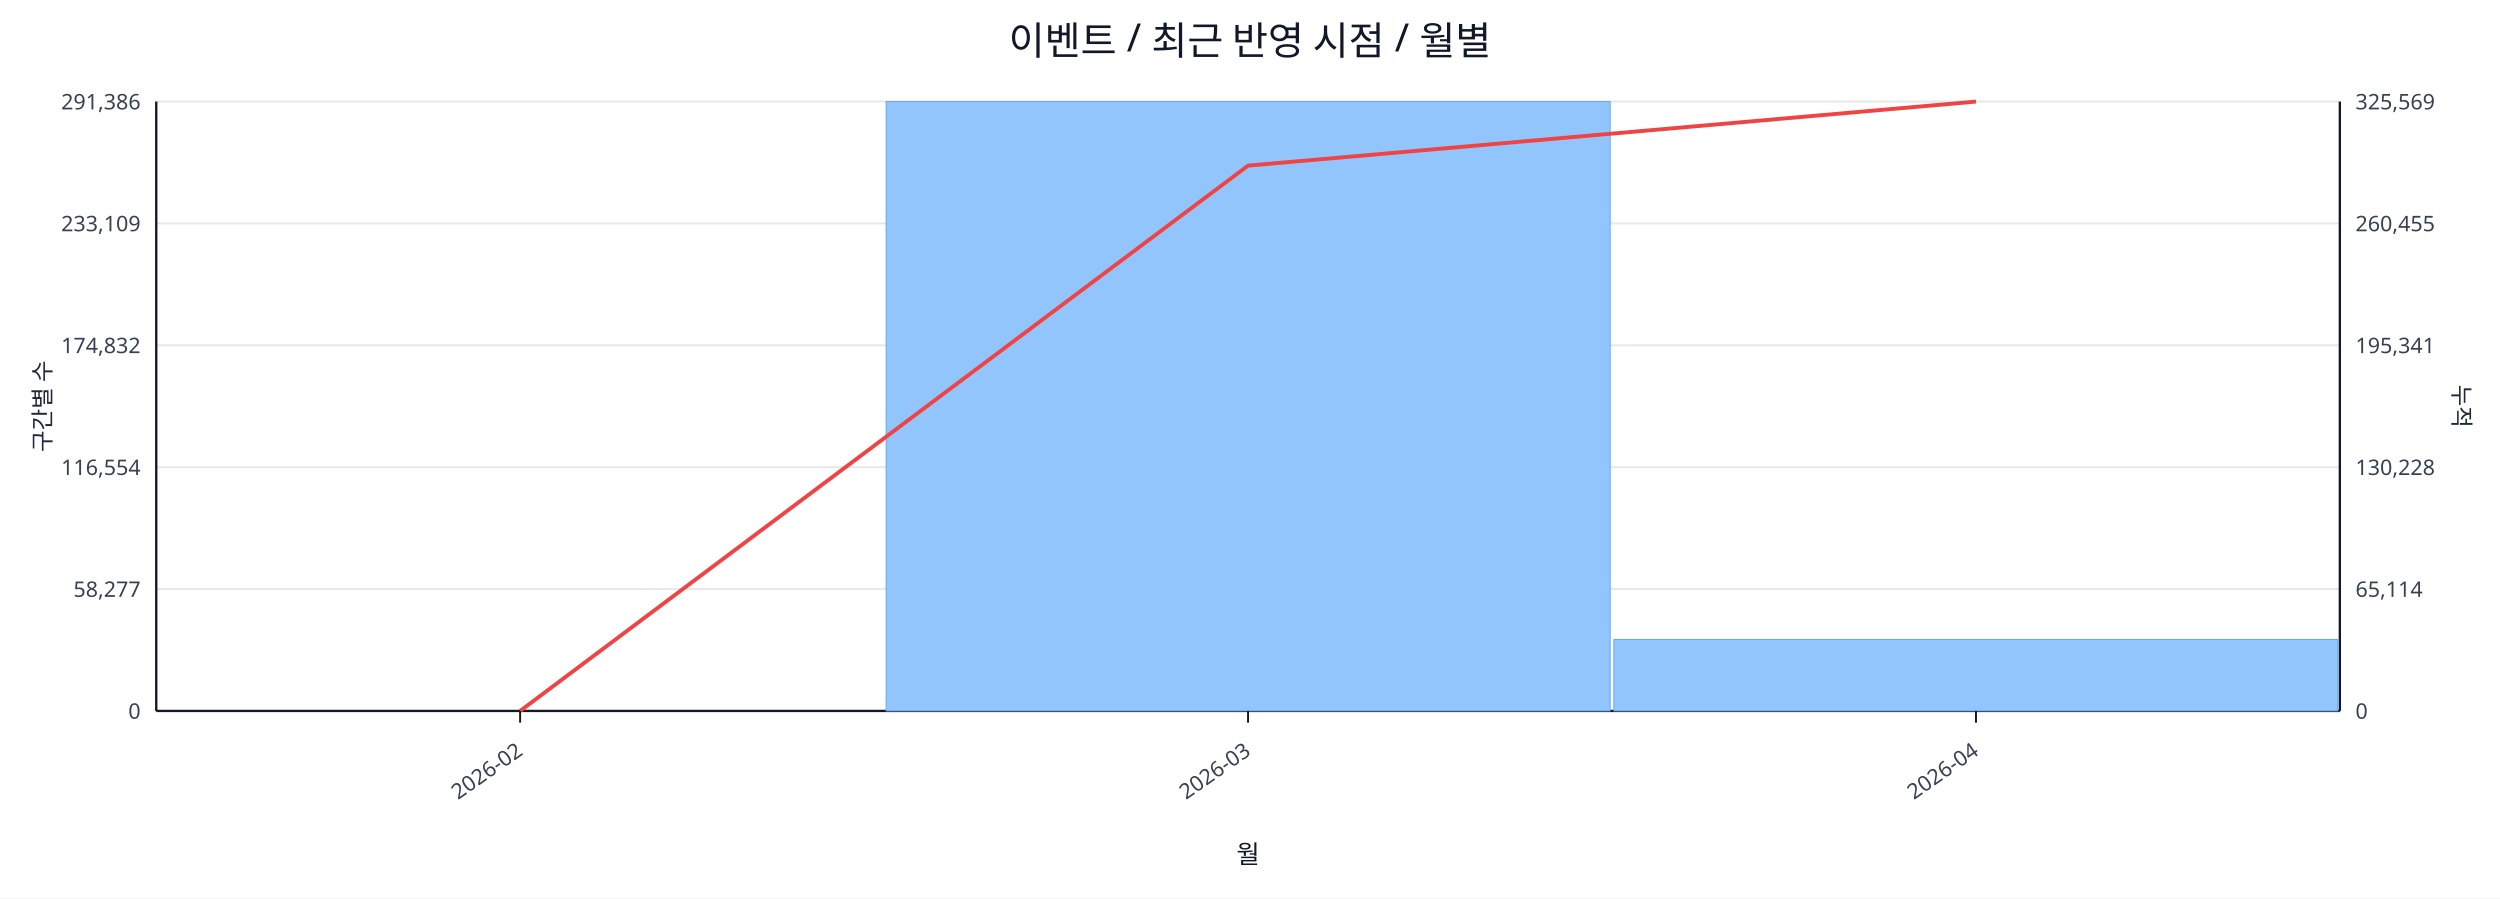
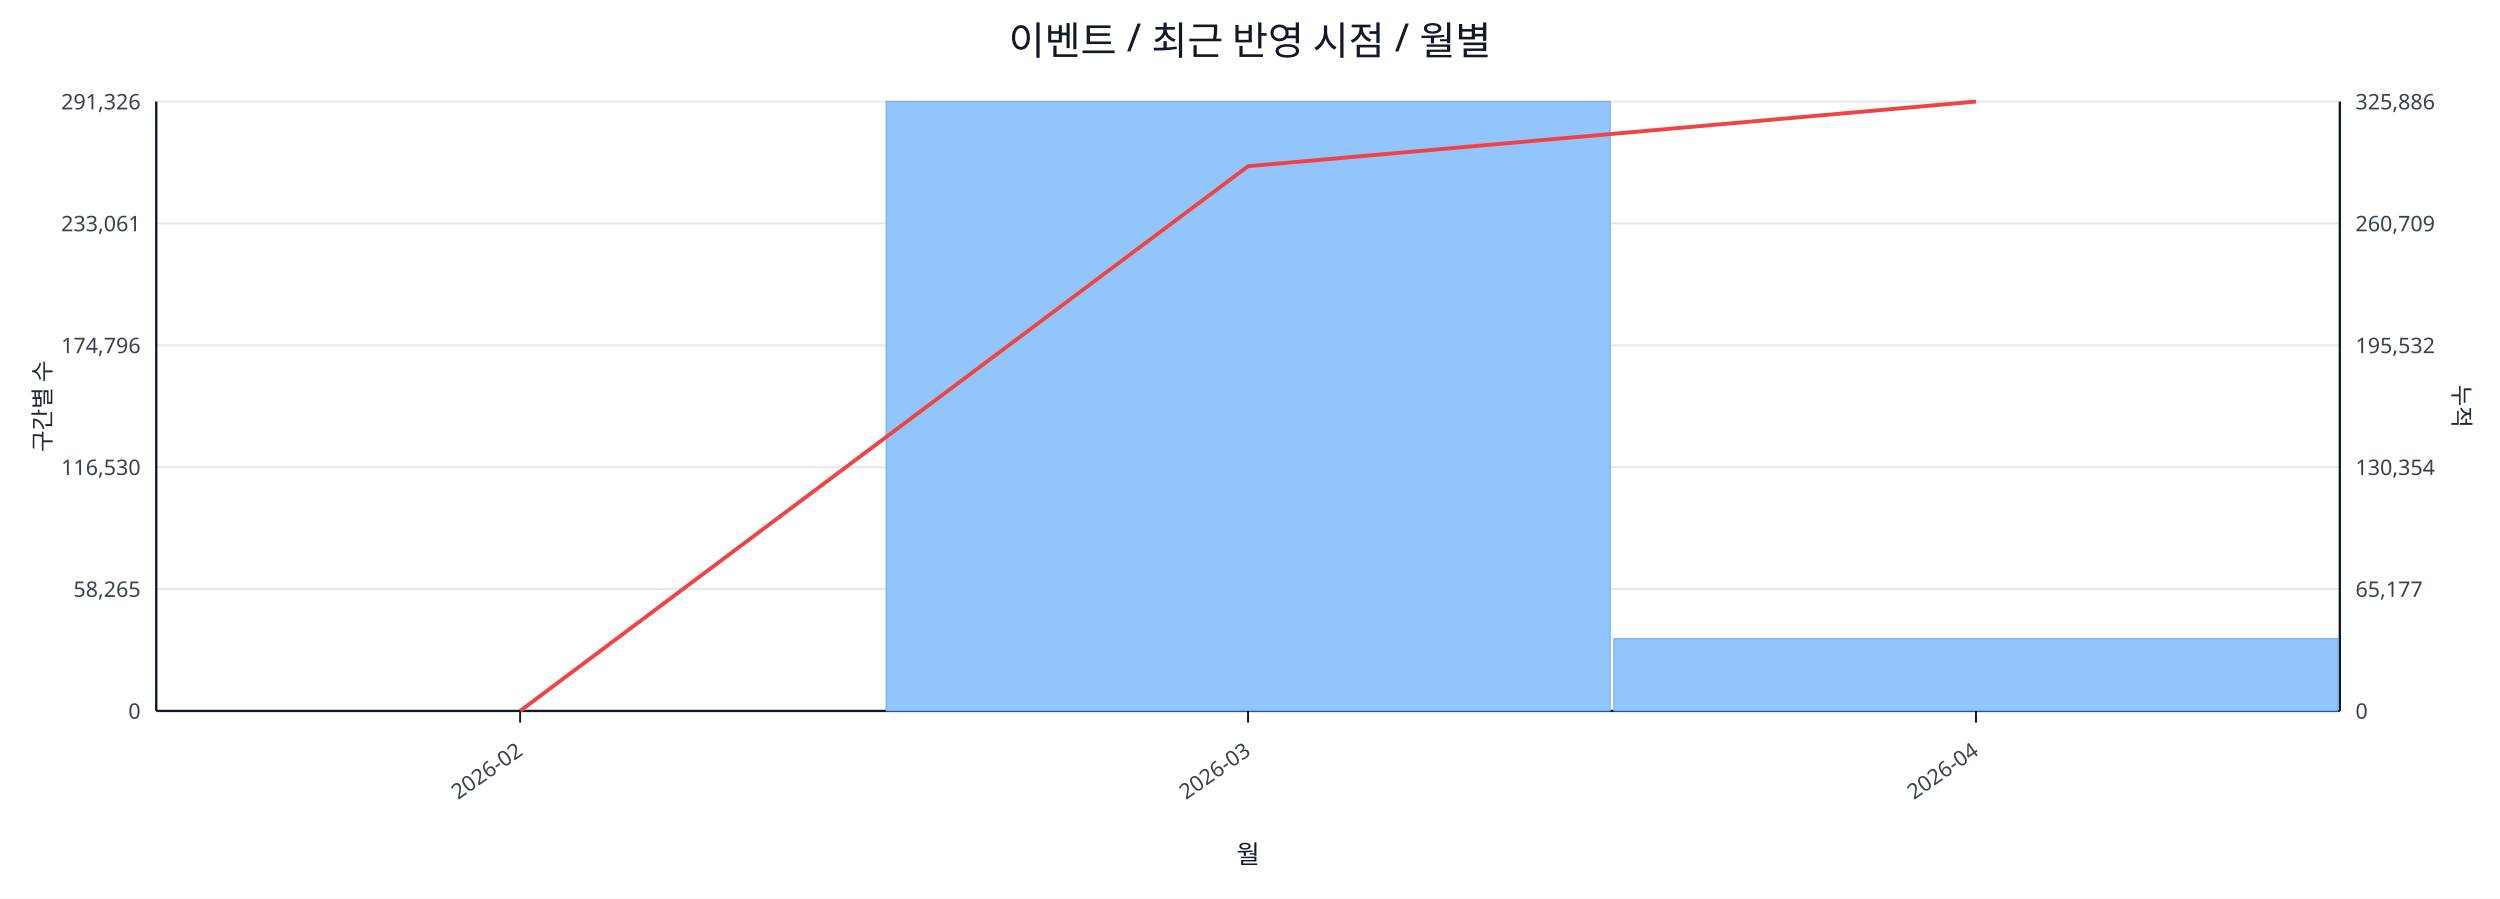
<svg xmlns="http://www.w3.org/2000/svg" width="1280" height="460" viewBox="0 0 1280 460">
  <rect x="0" y="0" width="100%" height="100%" fill="#ffffff" />
  <text x="640.0" y="28" font-size="20" text-anchor="middle" font-family="sans-serif" fill="#111827">이벤트 / 최근 반영 시점 / 월별</text>
  <line x1="80.0" y1="52.0" x2="1198.0" y2="52.0" stroke="#e5e7eb" stroke-width="1" />
-   <text x="72.0" y="56.0" font-size="11" text-anchor="end" font-family="sans-serif" fill="#374151">291,386</text>
-   <text x="1206.0" y="56.0" font-size="11" text-anchor="start" font-family="sans-serif" fill="#374151">325,569</text>
+   <text x="72.0" y="56.0" font-size="11" text-anchor="end" font-family="sans-serif" fill="#374151">291,326</text>
+   <text x="1206.0" y="56.0" font-size="11" text-anchor="start" font-family="sans-serif" fill="#374151">325,886</text>
  <line x1="80.0" y1="114.4" x2="1198.0" y2="114.4" stroke="#e5e7eb" stroke-width="1" />
-   <text x="72.0" y="118.4" font-size="11" text-anchor="end" font-family="sans-serif" fill="#374151">233,109</text>
-   <text x="1206.0" y="118.4" font-size="11" text-anchor="start" font-family="sans-serif" fill="#374151">260,455</text>
+   <text x="72.0" y="118.4" font-size="11" text-anchor="end" font-family="sans-serif" fill="#374151">233,061</text>
+   <text x="1206.0" y="118.4" font-size="11" text-anchor="start" font-family="sans-serif" fill="#374151">260,709</text>
  <line x1="80.0" y1="176.8" x2="1198.0" y2="176.8" stroke="#e5e7eb" stroke-width="1" />
-   <text x="72.0" y="180.8" font-size="11" text-anchor="end" font-family="sans-serif" fill="#374151">174,832</text>
-   <text x="1206.0" y="180.8" font-size="11" text-anchor="start" font-family="sans-serif" fill="#374151">195,341</text>
+   <text x="72.0" y="180.8" font-size="11" text-anchor="end" font-family="sans-serif" fill="#374151">174,796</text>
+   <text x="1206.0" y="180.8" font-size="11" text-anchor="start" font-family="sans-serif" fill="#374151">195,532</text>
  <line x1="80.0" y1="239.2" x2="1198.0" y2="239.2" stroke="#e5e7eb" stroke-width="1" />
-   <text x="72.0" y="243.2" font-size="11" text-anchor="end" font-family="sans-serif" fill="#374151">116,554</text>
-   <text x="1206.0" y="243.2" font-size="11" text-anchor="start" font-family="sans-serif" fill="#374151">130,228</text>
+   <text x="72.0" y="243.2" font-size="11" text-anchor="end" font-family="sans-serif" fill="#374151">116,530</text>
+   <text x="1206.0" y="243.2" font-size="11" text-anchor="start" font-family="sans-serif" fill="#374151">130,354</text>
  <line x1="80.0" y1="301.6" x2="1198.0" y2="301.6" stroke="#e5e7eb" stroke-width="1" />
-   <text x="72.0" y="305.6" font-size="11" text-anchor="end" font-family="sans-serif" fill="#374151">58,277</text>
-   <text x="1206.0" y="305.6" font-size="11" text-anchor="start" font-family="sans-serif" fill="#374151">65,114</text>
+   <text x="72.0" y="305.6" font-size="11" text-anchor="end" font-family="sans-serif" fill="#374151">58,265</text>
+   <text x="1206.0" y="305.6" font-size="11" text-anchor="start" font-family="sans-serif" fill="#374151">65,177</text>
  <line x1="80.0" y1="364.0" x2="1198.0" y2="364.0" stroke="#e5e7eb" stroke-width="1" />
  <text x="72.0" y="368.0" font-size="11" text-anchor="end" font-family="sans-serif" fill="#374151">0</text>
  <text x="1206.0" y="368.0" font-size="11" text-anchor="start" font-family="sans-serif" fill="#374151">0</text>
  <line x1="80.0" y1="364.0" x2="1198.0" y2="364.0" stroke="#111827" stroke-width="1.2" />
  <line x1="80.0" y1="52.0" x2="80.0" y2="364.0" stroke="#111827" stroke-width="1.2" />
  <line x1="1198.0" y1="52.0" x2="1198.0" y2="364.0" stroke="#111827" stroke-width="1.2" />
  <rect x="81.0" y="364.0" width="370.7" height="0.0" fill="#93c5fd" stroke="#60a5fa" stroke-width="0.5" />
  <rect x="453.7" y="52.0" width="370.7" height="312.0" fill="#93c5fd" stroke="#60a5fa" stroke-width="0.5" />
-   <rect x="826.3" y="327.4" width="370.7" height="36.6" fill="#93c5fd" stroke="#60a5fa" stroke-width="0.5" />
-   <polyline fill="none" stroke="#ef4444" stroke-width="2" points="266.3,364.0 639.0,84.8 1011.7,52.0" />
+   <rect x="826.3" y="327.0" width="370.7" height="37.0" fill="#93c5fd" stroke="#60a5fa" stroke-width="0.5" />
+   <polyline fill="none" stroke="#ef4444" stroke-width="2" points="266.3,364.0 639.0,85.1 1011.7,52.0" />
  <line x1="266.3" y1="364.0" x2="266.3" y2="370.0" stroke="#111827" stroke-width="1" />
  <text x="268.3" y="386.0" font-size="11" text-anchor="end" transform="rotate(-35 268.3 386.0)" font-family="sans-serif" fill="#374151">2026-02</text>
  <line x1="639.0" y1="364.0" x2="639.0" y2="370.0" stroke="#111827" stroke-width="1" />
  <text x="641.0" y="386.0" font-size="11" text-anchor="end" transform="rotate(-35 641.0 386.0)" font-family="sans-serif" fill="#374151">2026-03</text>
  <line x1="1011.7" y1="364.0" x2="1011.7" y2="370.0" stroke="#111827" stroke-width="1" />
  <text x="1013.7" y="386.0" font-size="11" text-anchor="end" transform="rotate(-35 1013.7 386.0)" font-family="sans-serif" fill="#374151">2026-04</text>
  <text x="26" y="208.0" font-size="12" transform="rotate(-90 26 208.0)" text-anchor="middle" font-family="sans-serif" fill="#1f2937">구간별 수</text>
  <text x="1256.0" y="208.0" font-size="12" transform="rotate(90 1256.0 208.0)" text-anchor="middle" font-family="sans-serif" fill="#1f2937">누적</text>
  <text x="639.0" y="442.0" font-size="13" text-anchor="middle" font-family="sans-serif" fill="#111827">월</text>
</svg>
